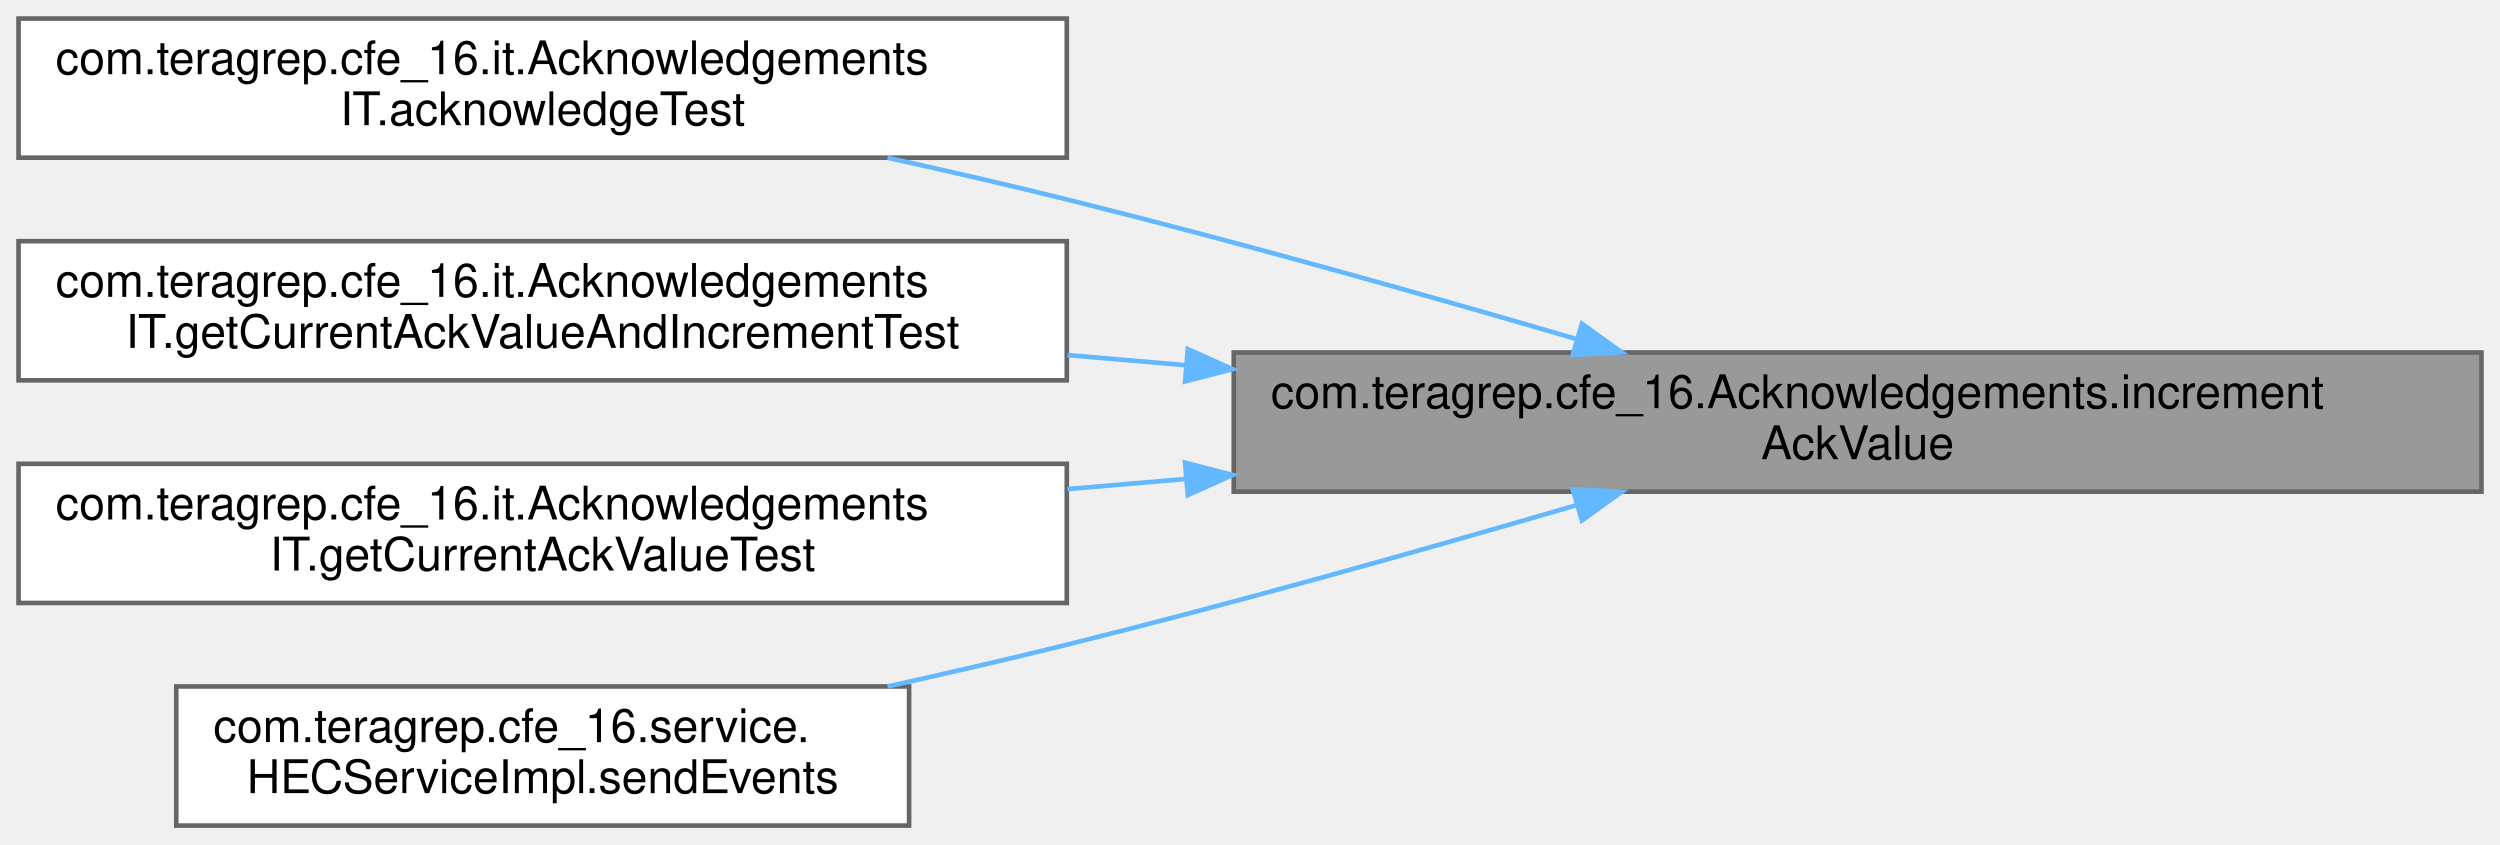
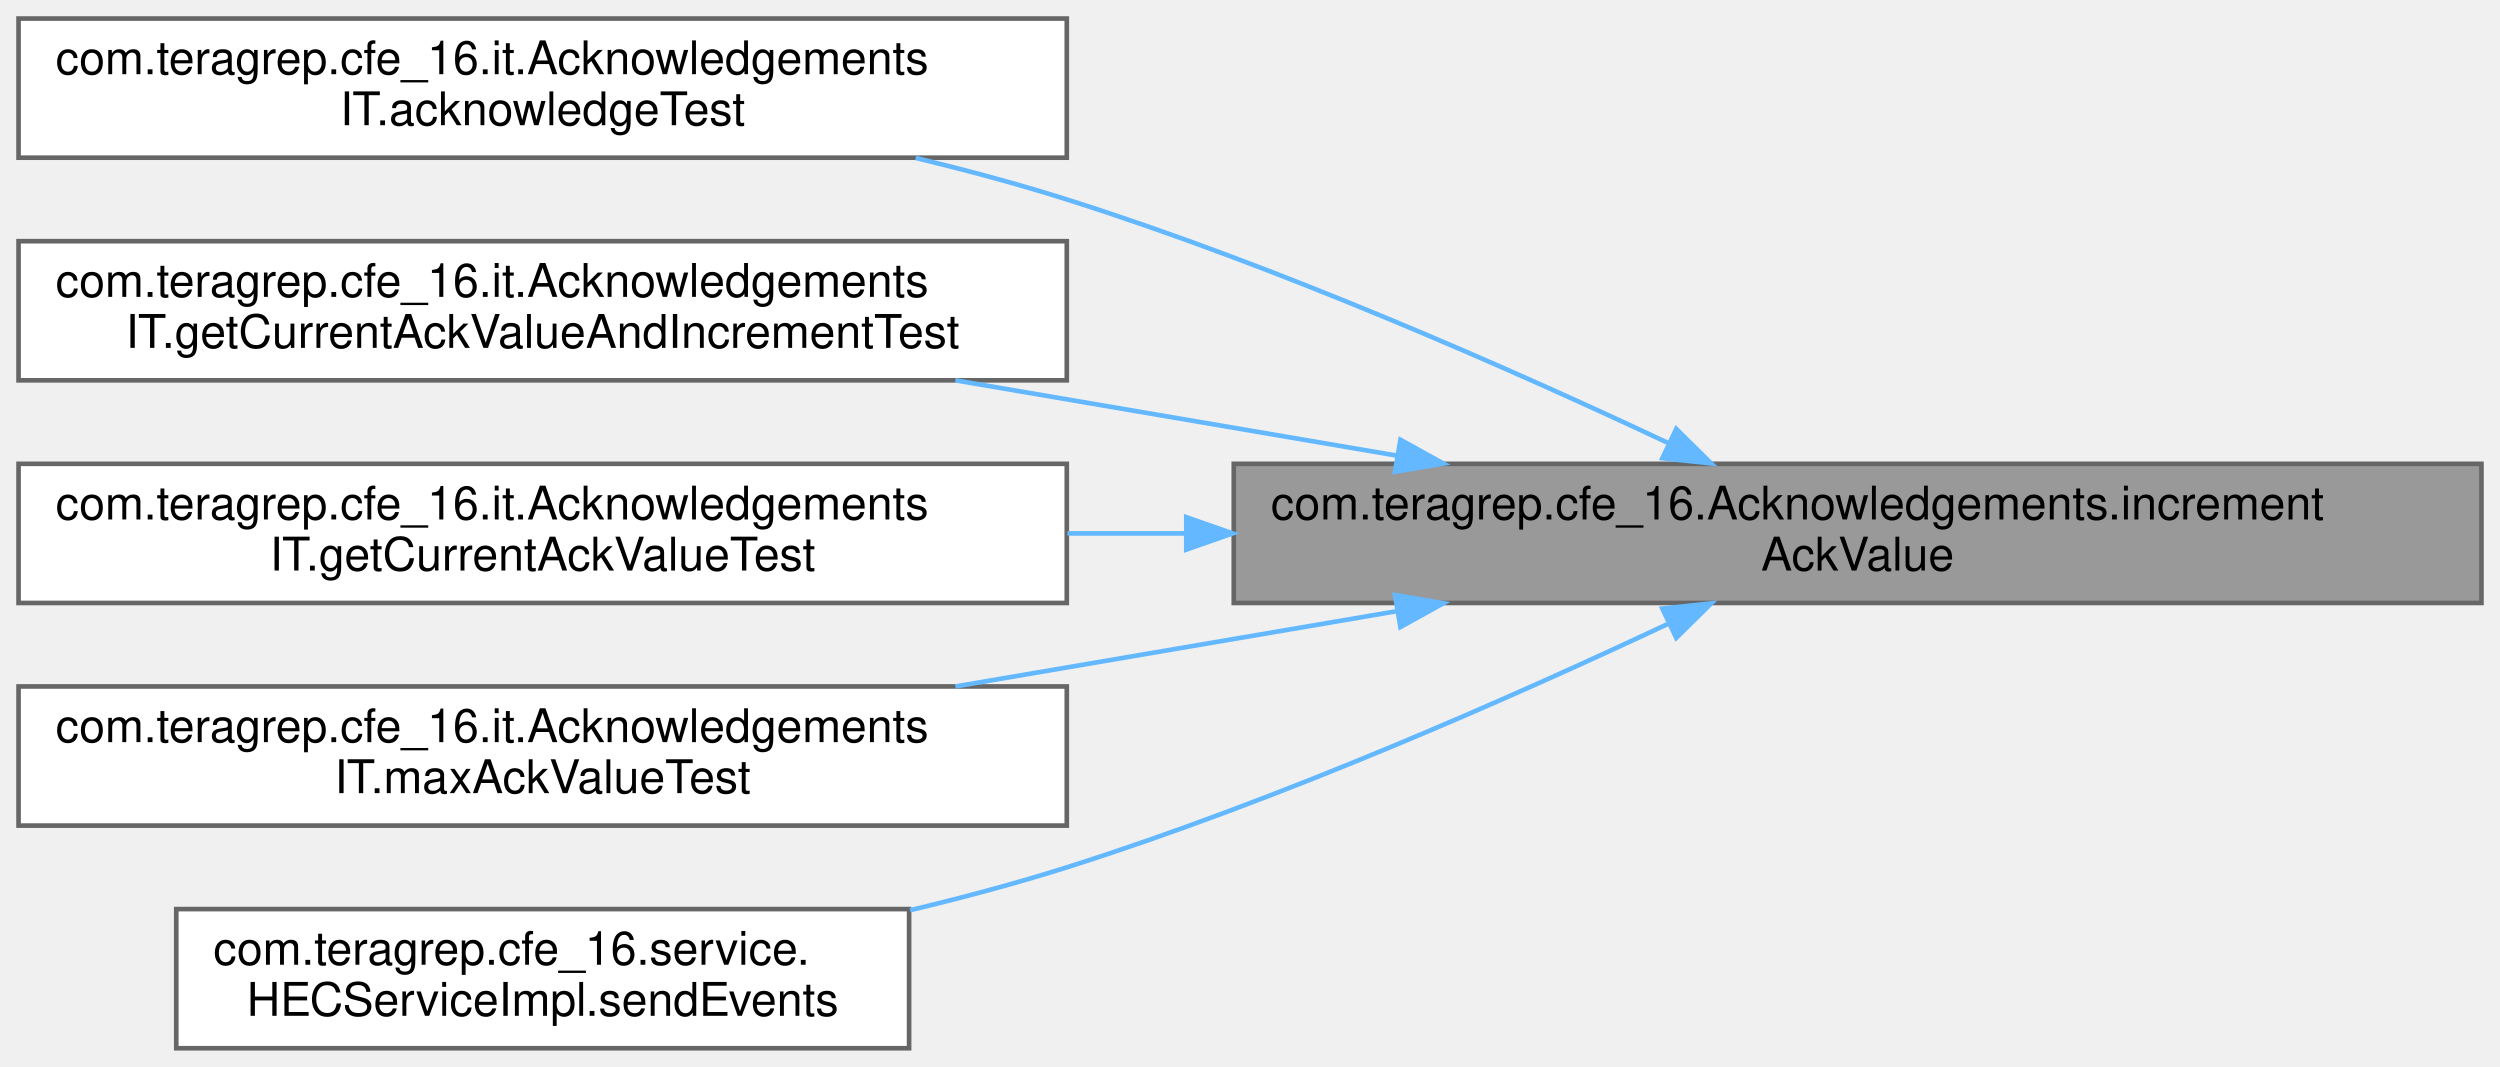
- <svg xmlns="http://www.w3.org/2000/svg" xmlns:xlink="http://www.w3.org/1999/xlink" width="539pt" height="182pt" viewBox="0.00 0.00 539.00 182.00">
-   <g id="graph0" class="graph" transform="scale(1 1) rotate(0) translate(4 178)">
+ <svg xmlns="http://www.w3.org/2000/svg" xmlns:xlink="http://www.w3.org/1999/xlink" width="539pt" height="230pt" viewBox="0.00 0.00 539.00 230.00">
+   <g id="graph0" class="graph" transform="scale(1 1) rotate(0) translate(4 226)">
    <g id="Node000001" class="node">
      <g id="a_Node000001">
        <a xlink:title=" ">
-           <polygon fill="#999999" stroke="#666666" points="531,-102 262,-102 262,-72 531,-72 531,-102" />
-           <text text-anchor="start" x="270" y="-90" font-family="Helvetica,sans-Serif" font-size="10.00">com.teragrep.cfe_16.Acknowledgements.increment</text>
-           <text text-anchor="middle" x="396.5" y="-79" font-family="Helvetica,sans-Serif" font-size="10.00">AckValue</text>
+           <polygon fill="#999999" stroke="#666666" points="531,-126 262,-126 262,-96 531,-96 531,-126" />
+           <text text-anchor="start" x="270" y="-114" font-family="Helvetica,sans-Serif" font-size="10.00">com.teragrep.cfe_16.Acknowledgements.increment</text>
+           <text text-anchor="middle" x="396.5" y="-103" font-family="Helvetica,sans-Serif" font-size="10.00">AckValue</text>
        </a>
      </g>
    </g>
    <g id="Node000002" class="node">
      <g id="a_Node000002">
        <a xlink:href="classcom_1_1teragrep_1_1cfe__16_1_1it_1_1AcknowledgementsIT.html#ad7d230669d75e6c83a2d4364e6ce1a10" target="_top" xlink:title=" ">
-           <polygon fill="white" stroke="#666666" points="226,-174 0,-174 0,-144 226,-144 226,-174" />
-           <text text-anchor="start" x="8" y="-162" font-family="Helvetica,sans-Serif" font-size="10.00">com.teragrep.cfe_16.it.Acknowledgements</text>
-           <text text-anchor="middle" x="113" y="-151" font-family="Helvetica,sans-Serif" font-size="10.00">IT.acknowledgeTest</text>
+           <polygon fill="white" stroke="#666666" points="226,-222 0,-222 0,-192 226,-192 226,-222" />
+           <text text-anchor="start" x="8" y="-210" font-family="Helvetica,sans-Serif" font-size="10.00">com.teragrep.cfe_16.it.Acknowledgements</text>
+           <text text-anchor="middle" x="113" y="-199" font-family="Helvetica,sans-Serif" font-size="10.00">IT.acknowledgeTest</text>
        </a>
      </g>
    </g>
    <g id="edge1_Node000001_Node000002" class="edge">
      <g id="a_edge1_Node000001_Node000002">
        <a xlink:title=" ">
-           <path fill="none" stroke="#63b8ff" d="M335.9,-104.9C303.53,-114.36 262.72,-125.88 226,-135 213.55,-138.09 200.27,-141.15 187.36,-143.99" />
-           <polygon fill="#63b8ff" stroke="#63b8ff" points="337.06,-108.21 345.66,-102.03 335.08,-101.49 337.06,-108.21" />
+           <path fill="none" stroke="#63b8ff" d="M355.84,-130.4C322,-146.33 271.7,-168.54 226,-183 215.57,-186.3 204.46,-189.29 193.43,-191.95" />
+           <polygon fill="#63b8ff" stroke="#63b8ff" points="357.4,-133.53 364.93,-126.09 354.4,-127.21 357.4,-133.53" />
        </a>
      </g>
    </g>
    <g id="Node000003" class="node">
      <g id="a_Node000003">
        <a xlink:href="classcom_1_1teragrep_1_1cfe__16_1_1it_1_1AcknowledgementsIT.html#a28a8273d6b136df113665a5032aa8ca3" target="_top" xlink:title=" ">
-           <polygon fill="white" stroke="#666666" points="226,-126 0,-126 0,-96 226,-96 226,-126" />
-           <text text-anchor="start" x="8" y="-114" font-family="Helvetica,sans-Serif" font-size="10.00">com.teragrep.cfe_16.it.Acknowledgements</text>
-           <text text-anchor="middle" x="113" y="-103" font-family="Helvetica,sans-Serif" font-size="10.00">IT.getCurrentAckValueAndIncrementTest</text>
+           <polygon fill="white" stroke="#666666" points="226,-174 0,-174 0,-144 226,-144 226,-174" />
+           <text text-anchor="start" x="8" y="-162" font-family="Helvetica,sans-Serif" font-size="10.00">com.teragrep.cfe_16.it.Acknowledgements</text>
+           <text text-anchor="middle" x="113" y="-151" font-family="Helvetica,sans-Serif" font-size="10.00">IT.getCurrentAckValueAndIncrementTest</text>
        </a>
      </g>
    </g>
    <g id="edge2_Node000001_Node000003" class="edge">
      <g id="a_edge2_Node000001_Node000003">
        <a xlink:title=" ">
-           <path fill="none" stroke="#63b8ff" d="M251.69,-99.26C243.12,-99.99 234.57,-100.72 226.15,-101.44" />
-           <polygon fill="#63b8ff" stroke="#63b8ff" points="252.09,-102.74 261.76,-98.4 251.5,-95.76 252.09,-102.74" />
+           <path fill="none" stroke="#63b8ff" d="M297.25,-127.75C266.25,-133.04 232.22,-138.84 201.98,-144" />
+           <polygon fill="#63b8ff" stroke="#63b8ff" points="297.93,-131.19 307.2,-126.06 296.76,-124.29 297.93,-131.19" />
        </a>
      </g>
    </g>
    <g id="Node000004" class="node">
      <g id="a_Node000004">
        <a xlink:href="classcom_1_1teragrep_1_1cfe__16_1_1it_1_1AcknowledgementsIT.html#afc4e73cfb46d7fbc19edc8d2c177e6bf" target="_top" xlink:title=" ">
-           <polygon fill="white" stroke="#666666" points="226,-78 0,-78 0,-48 226,-48 226,-78" />
-           <text text-anchor="start" x="8" y="-66" font-family="Helvetica,sans-Serif" font-size="10.00">com.teragrep.cfe_16.it.Acknowledgements</text>
-           <text text-anchor="middle" x="113" y="-55" font-family="Helvetica,sans-Serif" font-size="10.00">IT.getCurrentAckValueTest</text>
+           <polygon fill="white" stroke="#666666" points="226,-126 0,-126 0,-96 226,-96 226,-126" />
+           <text text-anchor="start" x="8" y="-114" font-family="Helvetica,sans-Serif" font-size="10.00">com.teragrep.cfe_16.it.Acknowledgements</text>
+           <text text-anchor="middle" x="113" y="-103" font-family="Helvetica,sans-Serif" font-size="10.00">IT.getCurrentAckValueTest</text>
        </a>
      </g>
    </g>
    <g id="edge3_Node000001_Node000004" class="edge">
      <g id="a_edge3_Node000001_Node000004">
        <a xlink:title=" ">
-           <path fill="none" stroke="#63b8ff" d="M251.69,-74.74C243.12,-74.01 234.57,-73.28 226.15,-72.56" />
-           <polygon fill="#63b8ff" stroke="#63b8ff" points="251.5,-78.24 261.76,-75.6 252.09,-71.26 251.5,-78.24" />
+           <path fill="none" stroke="#63b8ff" d="M251.69,-111C243.12,-111 234.57,-111 226.15,-111" />
+           <polygon fill="#63b8ff" stroke="#63b8ff" points="251.76,-114.5 261.76,-111 251.76,-107.5 251.76,-114.5" />
        </a>
      </g>
    </g>
    <g id="Node000005" class="node">
      <g id="a_Node000005">
+         <a xlink:href="classcom_1_1teragrep_1_1cfe__16_1_1it_1_1AcknowledgementsIT.html#a91fed96b6fad0dfd378ba9b0fa7fe5ed" target="_top" xlink:title=" ">
+           <polygon fill="white" stroke="#666666" points="226,-78 0,-78 0,-48 226,-48 226,-78" />
+           <text text-anchor="start" x="8" y="-66" font-family="Helvetica,sans-Serif" font-size="10.00">com.teragrep.cfe_16.it.Acknowledgements</text>
+           <text text-anchor="middle" x="113" y="-55" font-family="Helvetica,sans-Serif" font-size="10.00">IT.maxAckValueTest</text>
+         </a>
+       </g>
+     </g>
+     <g id="edge4_Node000001_Node000005" class="edge">
+       <g id="a_edge4_Node000001_Node000005">
+         <a xlink:title=" ">
+           <path fill="none" stroke="#63b8ff" d="M297.25,-94.25C266.25,-88.96 232.22,-83.16 201.98,-78" />
+           <polygon fill="#63b8ff" stroke="#63b8ff" points="296.76,-97.71 307.2,-95.94 297.93,-90.81 296.76,-97.71" />
+         </a>
+       </g>
+     </g>
+     <g id="Node000006" class="node">
+       <g id="a_Node000006">
        <a xlink:href="classcom_1_1teragrep_1_1cfe__16_1_1service_1_1HECServiceImpl.html#a9ed9a0d5772181625f00edce5a2c611d" target="_top" xlink:title="Returns the JSON object as a response of given HTTP event request.">
          <polygon fill="white" stroke="#666666" points="192,-30 34,-30 34,0 192,0 192,-30" />
          <text text-anchor="start" x="42" y="-18" font-family="Helvetica,sans-Serif" font-size="10.00">com.teragrep.cfe_16.service.</text>
          <text text-anchor="middle" x="113" y="-7" font-family="Helvetica,sans-Serif" font-size="10.00">HECServiceImpl.sendEvents</text>
        </a>
      </g>
    </g>
-     <g id="edge4_Node000001_Node000005" class="edge">
-       <g id="a_edge4_Node000001_Node000005">
+     <g id="edge5_Node000001_Node000006" class="edge">
+       <g id="a_edge5_Node000001_Node000006">
        <a xlink:title=" ">
-           <path fill="none" stroke="#63b8ff" d="M335.9,-69.1C303.53,-59.64 262.72,-48.12 226,-39 213.55,-35.91 200.27,-32.85 187.36,-30.01" />
-           <polygon fill="#63b8ff" stroke="#63b8ff" points="335.08,-72.51 345.66,-71.97 337.06,-65.79 335.08,-72.51" />
+           <path fill="none" stroke="#63b8ff" d="M355.84,-91.6C322,-75.67 271.7,-53.46 226,-39 215.19,-35.58 203.65,-32.49 192.22,-29.76" />
+           <polygon fill="#63b8ff" stroke="#63b8ff" points="354.4,-94.79 364.93,-95.91 357.4,-88.47 354.4,-94.79" />
        </a>
      </g>
    </g>
  </g>
</svg>
